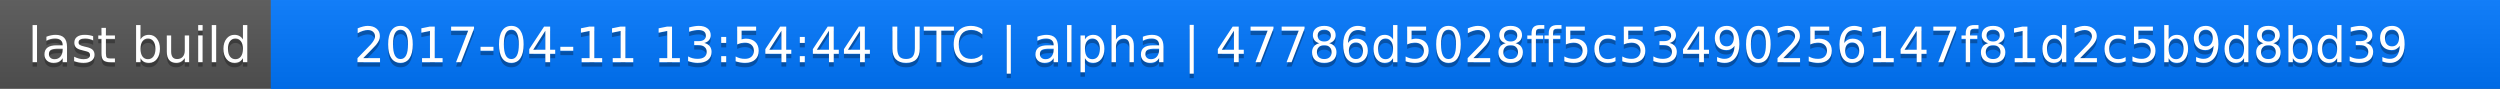
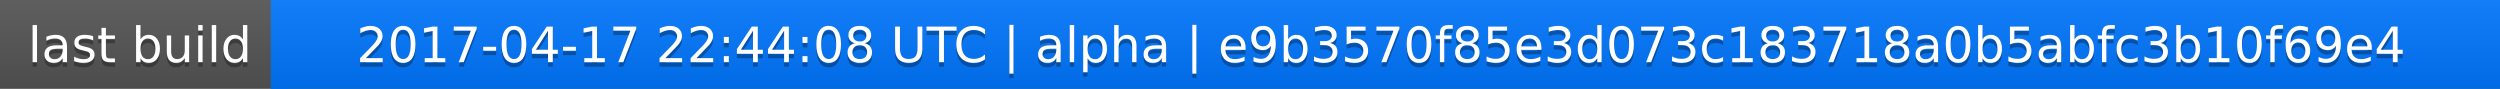
<svg xmlns="http://www.w3.org/2000/svg" width="563" height="20">
  <linearGradient id="a" x2="0" y2="100%">
    <stop offset="0" stop-color="#bbb" stop-opacity=".1" />
    <stop offset="1" stop-opacity=".1" />
  </linearGradient>
  <rect rx="0" width="563" height="20" fill="#555" />
  <rect rx="0" x="61" width="502" height="20" fill="#07f" />
  <path fill="#07f" d="M61 0h4v20h-4z" />
  <rect rx="0" width="563" height="20" fill="url(#a)" />
  <g fill="#fff" text-anchor="middle" font-family="DejaVu Sans,Verdana,Geneva,sans-serif" font-size="11">
    <text x="31.5" y="15" fill="#010101" fill-opacity=".3">last build</text>
    <text x="31.5" y="14">last build</text>
-     <text x="311" y="15" fill="#010101" fill-opacity=".3">2017-04-11 13:54:44 UTC | alpha | 47786d5028ff5c53490256147f81d2c5b9d8bd39</text>
-     <text x="311" y="14">2017-04-11 13:54:44 UTC | alpha | 47786d5028ff5c53490256147f81d2c5b9d8bd39</text>
+     <text x="311" y="15" fill="#010101" fill-opacity=".3">2017-04-17 22:44:08 UTC | alpha | e9b3570f85e3d073c183718a0b5abfc3b10f69e4</text>
+     <text x="311" y="14">2017-04-17 22:44:08 UTC | alpha | e9b3570f85e3d073c183718a0b5abfc3b10f69e4</text>
  </g>
</svg>
